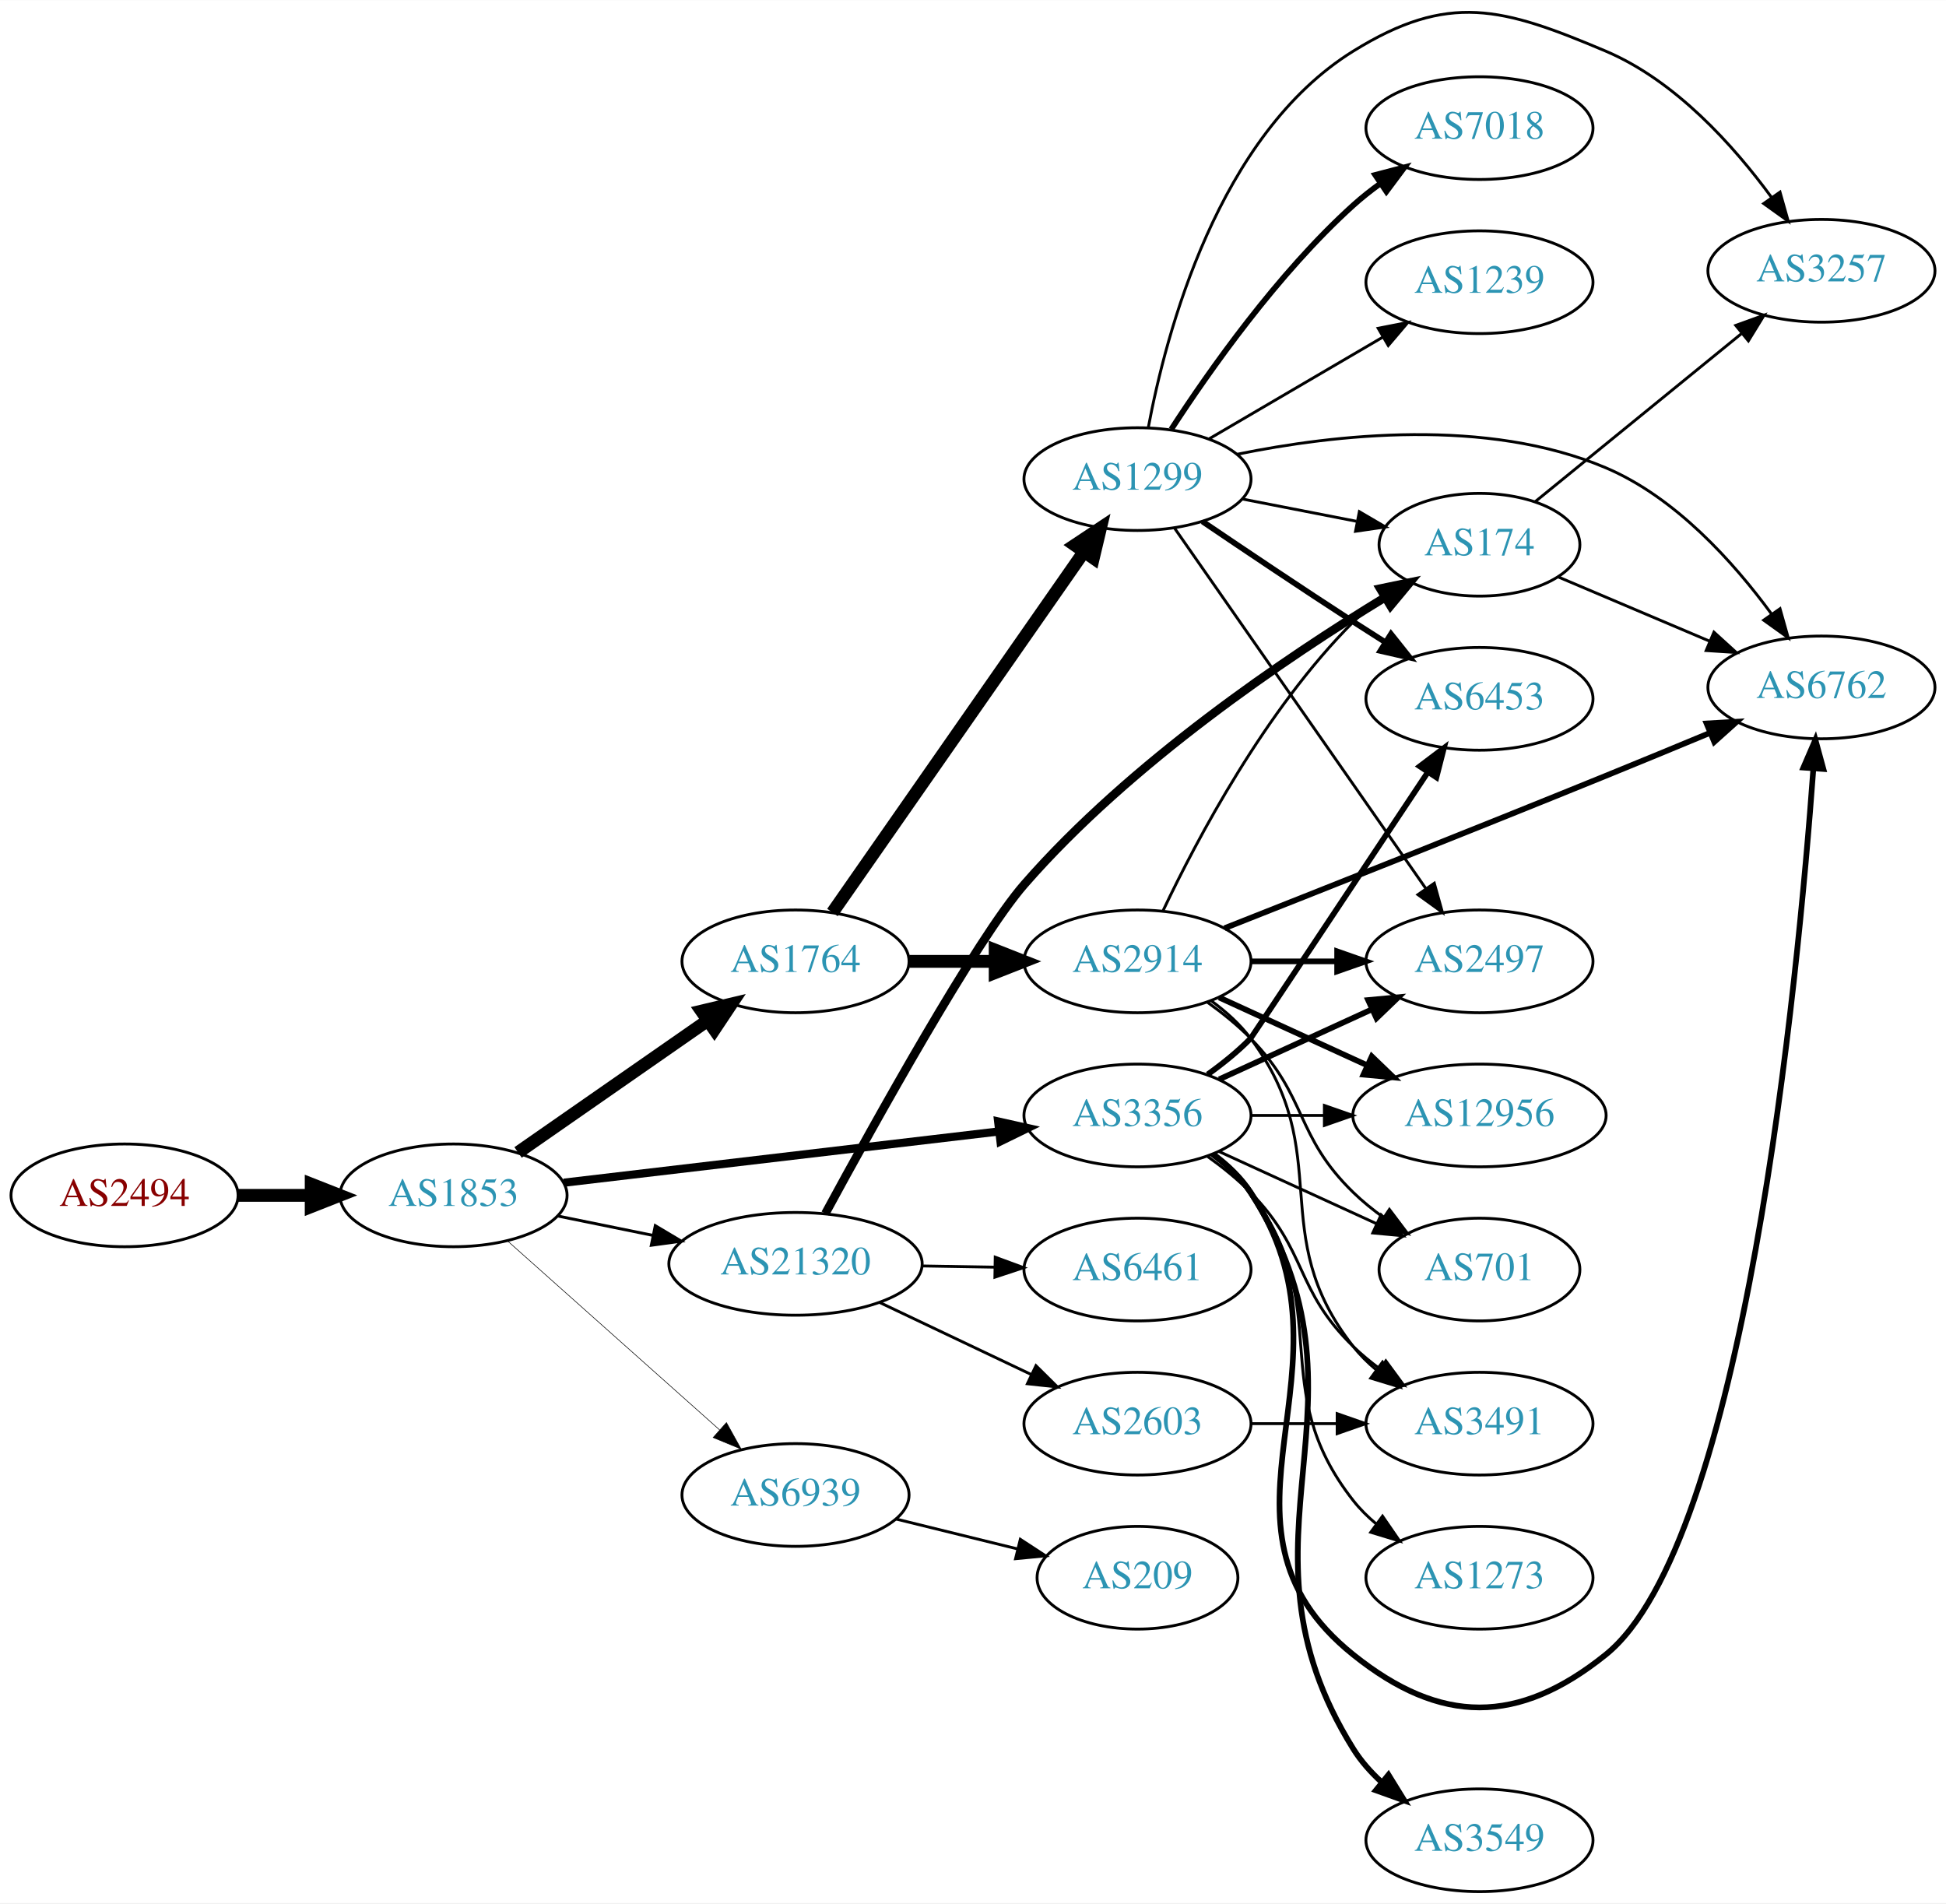
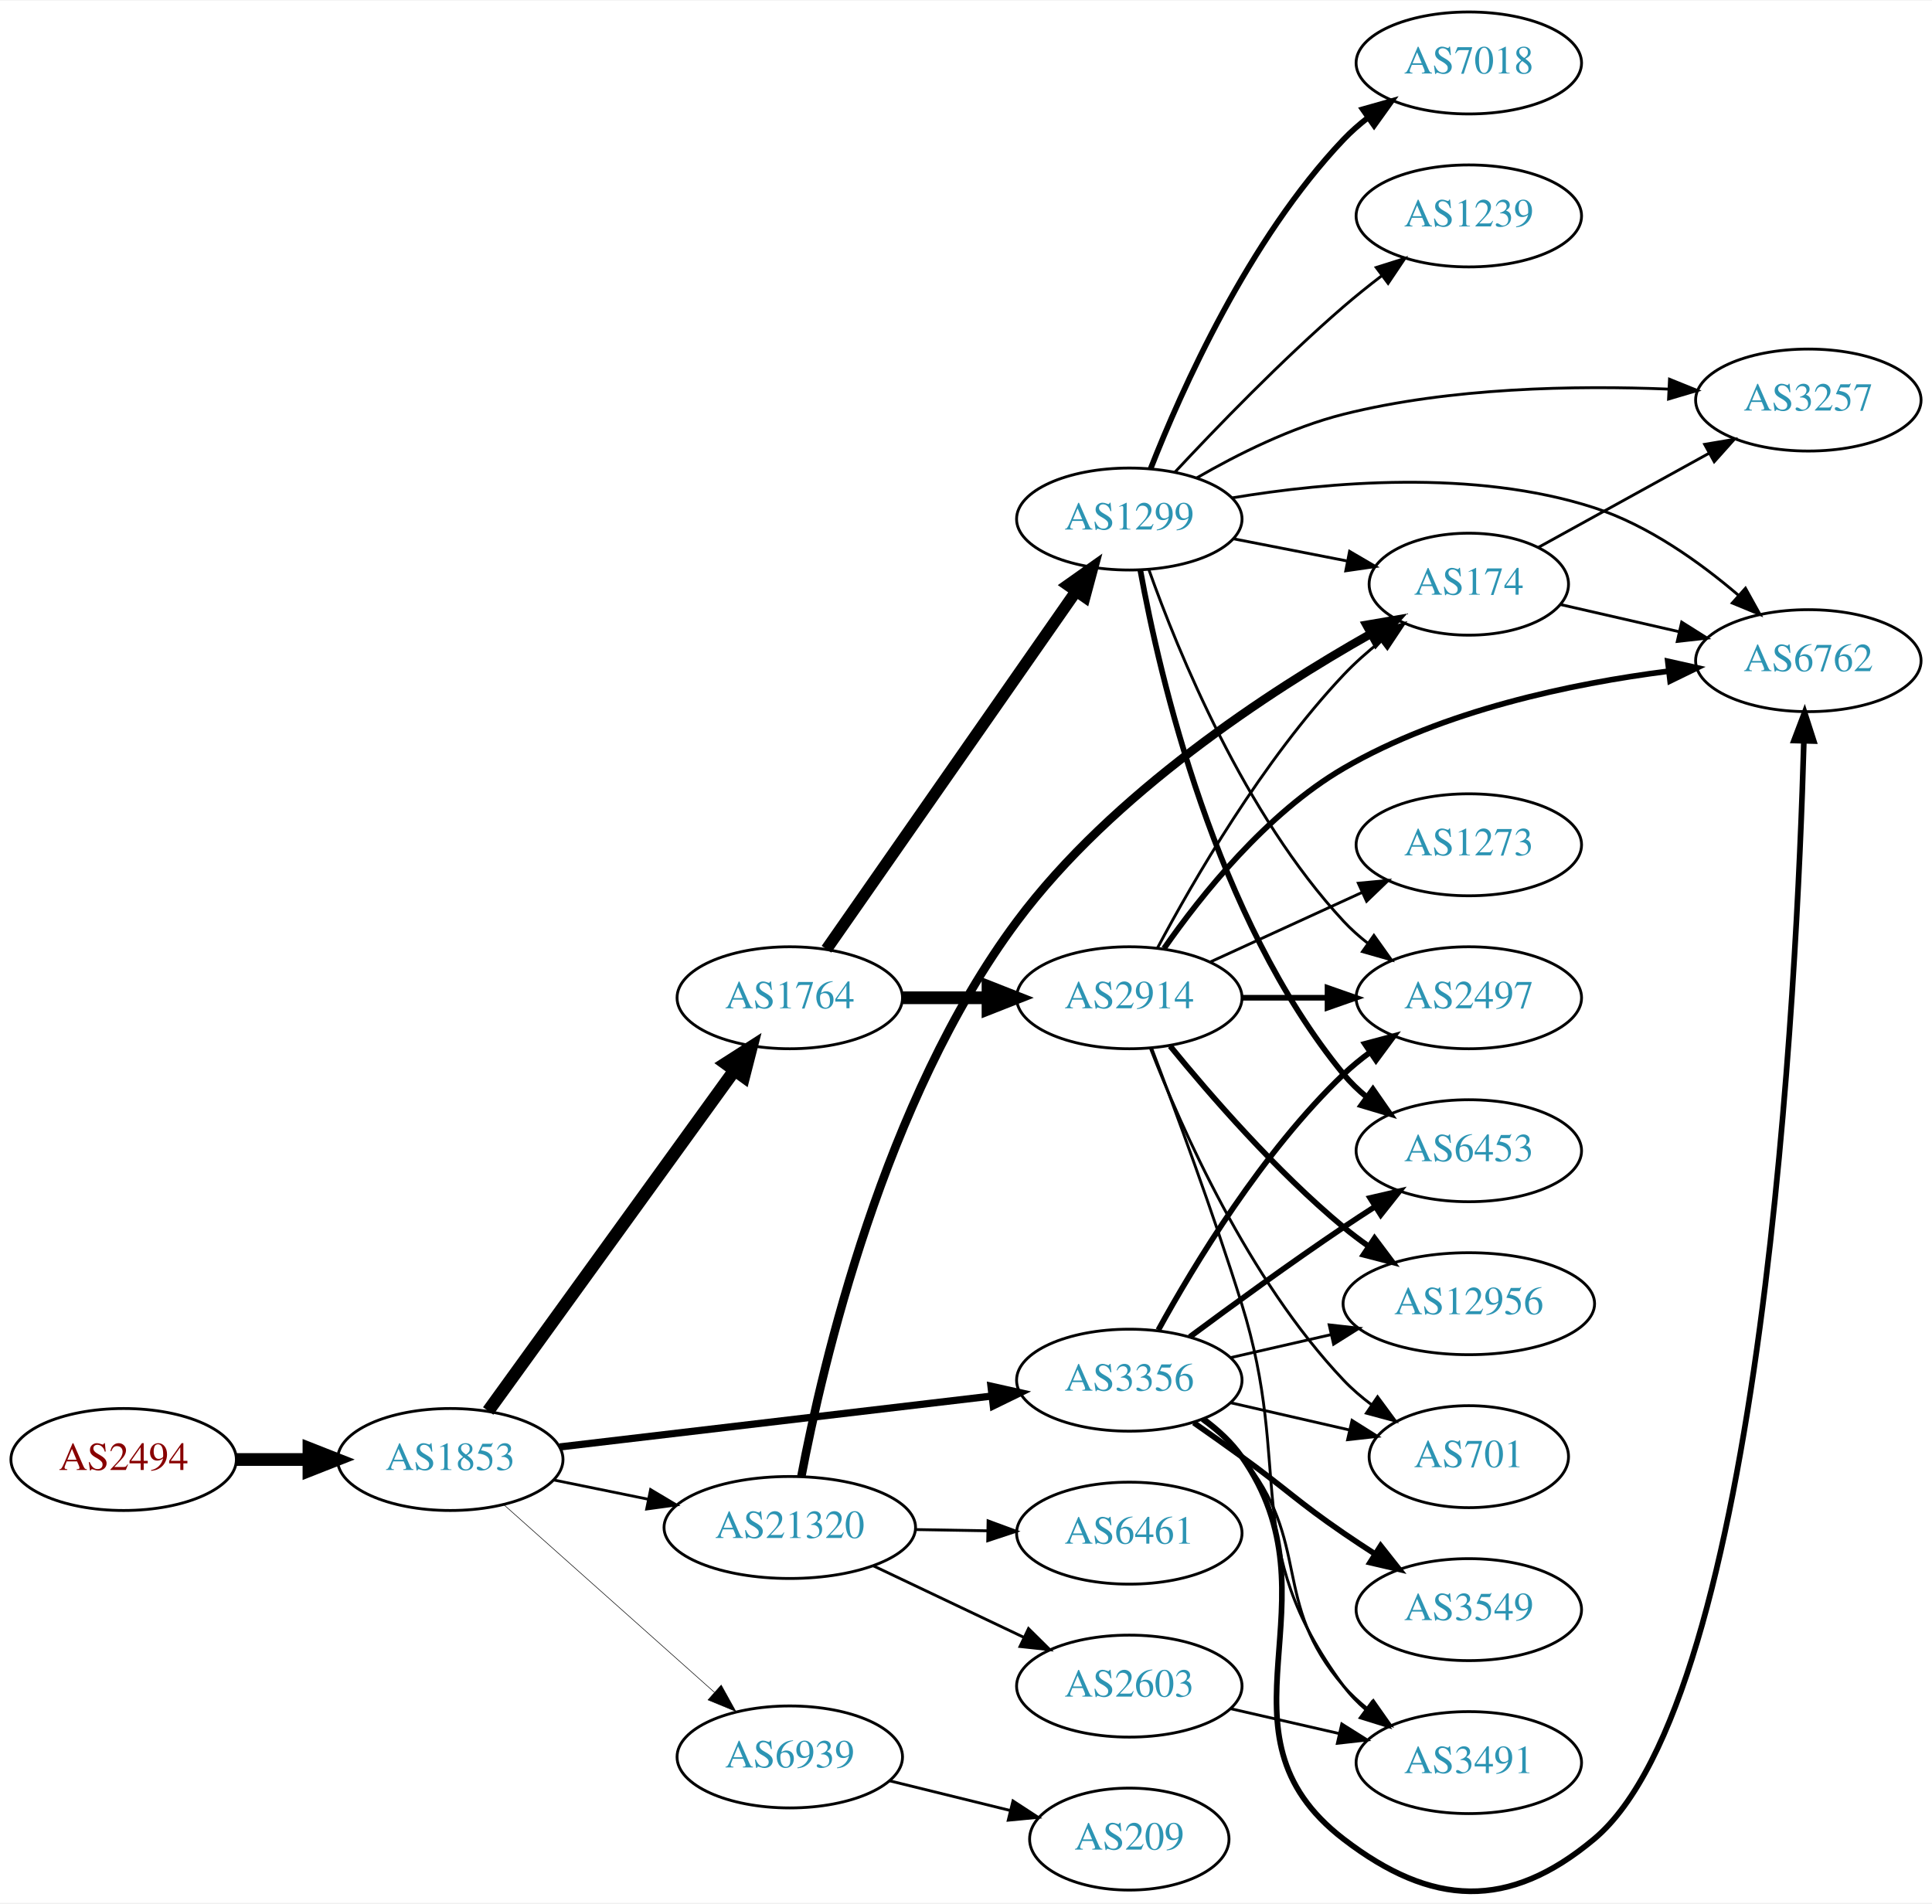
- <svg xmlns="http://www.w3.org/2000/svg" xmlns:xlink="http://www.w3.org/1999/xlink" width="682pt" height="667pt" viewBox="0.00 0.00 681.96 666.84">
-   <g id="graph0" class="graph" transform="scale(1 1) rotate(0) translate(4 662.836)">
-     <polygon fill="white" stroke="none" points="-4,4 -4,-662.836 677.956,-662.836 677.956,4 -4,4" />
+ <svg xmlns="http://www.w3.org/2000/svg" xmlns:xlink="http://www.w3.org/1999/xlink" width="682pt" height="672pt" viewBox="0.00 0.00 681.96 671.51">
+   <g id="graph0" class="graph" transform="scale(1 1) rotate(0) translate(4 667.507)">
+     <polygon fill="white" stroke="none" points="-4,4 -4,-667.507 677.956,-667.507 677.956,4 -4,4" />
    <g id="node1" class="node">
      <g id="a_node1">
        <a xlink:href="/asn/2494" xlink:title="AS2494 ~ MUWNET Autonomous System [AT]">
-           <ellipse fill="#ffffff" stroke="black" cx="39.647" cy="-244" rx="39.794" ry="18" />
-           <text text-anchor="middle" x="39.647" y="-240.3" font-family="Times,serif" font-size="14.00" fill="#880000">AS2494</text>
+           <ellipse fill="#ffffff" stroke="black" cx="39.647" cy="-152.507" rx="39.794" ry="18" />
+           <text text-anchor="middle" x="39.647" y="-148.807" font-family="Times,serif" font-size="14.00" fill="#880000">AS2494</text>
        </a>
      </g>
    </g>
    <g id="node2" class="node">
      <g id="a_node2">
        <a xlink:href="/asn/1853" xlink:title="AS1853 ~ ACOnet Backbone [AT]">
-           <ellipse fill="#ffffff" stroke="black" cx="154.939" cy="-244" rx="39.794" ry="18" />
-           <text text-anchor="middle" x="154.939" y="-240.3" font-family="Times,serif" font-size="14.00" fill="#2c94b3">AS1853</text>
+           <ellipse fill="#ffffff" stroke="black" cx="154.939" cy="-152.507" rx="39.794" ry="18" />
+           <text text-anchor="middle" x="154.939" y="-148.807" font-family="Times,serif" font-size="14.00" fill="#2c94b3">AS1853</text>
        </a>
      </g>
    </g>
    <g id="edge1" class="edge">
-       <path fill="none" stroke="black" stroke-width="4.5" d="M79.319,-244C87.522,-244 96.286,-244 104.818,-244" />
-       <polygon fill="black" stroke="black" stroke-width="4.5" points="105.057,-247.938 115.057,-244 105.057,-240.063 105.057,-247.938" />
+       <path fill="none" stroke="black" stroke-width="4.5" d="M79.319,-152.507C87.522,-152.507 96.286,-152.507 104.818,-152.507" />
+       <polygon fill="black" stroke="black" stroke-width="4.5" points="105.057,-156.445 115.057,-152.507 105.057,-148.57 105.057,-156.445" />
    </g>
    <g id="node3" class="node">
      <g id="a_node3">
        <a xlink:href="/asn/1764" xlink:title="AS1764 ~ NEXTLAYER-AS [AT]">
-           <ellipse fill="#ffffff" stroke="black" cx="274.782" cy="-326" rx="39.794" ry="18" />
-           <text text-anchor="middle" x="274.782" y="-322.3" font-family="Times,serif" font-size="14.00" fill="#2c94b3">AS1764</text>
+           <ellipse fill="#ffffff" stroke="black" cx="274.782" cy="-315.507" rx="39.794" ry="18" />
+           <text text-anchor="middle" x="274.782" y="-311.807" font-family="Times,serif" font-size="14.00" fill="#2c94b3">AS1764</text>
        </a>
      </g>
    </g>
    <g id="edge2" class="edge">
-       <path fill="none" stroke="black" stroke-width="4.5" d="M177.554,-259.04C196.158,-271.986 223.193,-290.798 243.874,-305.189" />
-       <polygon fill="black" stroke="black" stroke-width="4.5" points="241.848,-308.576 252.305,-311.055 246.346,-302.112 241.848,-308.576" />
+       <path fill="none" stroke="black" stroke-width="4.5" d="M168.328,-169.643C189.05,-198.306 230.853,-256.128 255.141,-289.723" />
+       <polygon fill="black" stroke="black" stroke-width="4.5" points="252.155,-292.314 261.205,-298.111 258.537,-287.7 252.155,-292.314" />
    </g>
    <g id="node4" class="node">
      <g id="a_node4">
        <a xlink:href="/asn/3356" xlink:title="AS3356 ~ Level 3 Parent, LLC [US]">
-           <ellipse fill="#ffffff" stroke="black" cx="394.625" cy="-272" rx="39.794" ry="18" />
-           <text text-anchor="middle" x="394.625" y="-268.3" font-family="Times,serif" font-size="14.00" fill="#2c94b3">AS3356</text>
+           <ellipse fill="#ffffff" stroke="black" cx="394.625" cy="-180.507" rx="39.794" ry="18" />
+           <text text-anchor="middle" x="394.625" y="-176.807" font-family="Times,serif" font-size="14.00" fill="#2c94b3">AS3356</text>
        </a>
      </g>
    </g>
    <g id="edge3" class="edge">
-       <path fill="none" stroke="black" stroke-width="2.864" d="M193.601,-248.437C234.891,-253.301 301.224,-261.115 346.072,-266.398" />
-       <polygon fill="black" stroke="black" stroke-width="2.864" points="345.798,-269.89 356.139,-267.584 346.617,-262.938 345.798,-269.89" />
+       <path fill="none" stroke="black" stroke-width="2.543" d="M193.601,-156.944C234.891,-161.808 301.224,-169.622 346.072,-174.905" />
+       <polygon fill="black" stroke="black" stroke-width="2.543" points="345.798,-178.397 356.139,-176.091 346.617,-171.445 345.798,-178.397" />
    </g>
    <g id="node5" class="node">
      <g id="a_node5">
        <a xlink:href="/asn/21320" xlink:title="AS21320 ~ GEANT Vereniging [EU]">
-           <ellipse fill="#ffffff" stroke="black" cx="274.782" cy="-220" rx="44.393" ry="18" />
-           <text text-anchor="middle" x="274.782" y="-216.3" font-family="Times,serif" font-size="14.00" fill="#2c94b3">AS21320</text>
+           <ellipse fill="#ffffff" stroke="black" cx="274.782" cy="-128.507" rx="44.393" ry="18" />
+           <text text-anchor="middle" x="274.782" y="-124.807" font-family="Times,serif" font-size="14.00" fill="#2c94b3">AS21320</text>
        </a>
      </g>
    </g>
    <g id="edge4" class="edge">
-       <path fill="none" stroke="black" stroke-width="1.023" d="M191.296,-236.799C201.781,-234.664 213.458,-232.286 224.65,-230.006" />
-       <polygon fill="black" stroke="black" stroke-width="1.023" points="225.644,-233.376 234.744,-227.951 224.247,-226.517 225.644,-233.376" />
+       <path fill="none" stroke="black" stroke-width="0.978" d="M191.296,-145.307C201.781,-143.171 213.458,-140.793 224.65,-138.514" />
+       <polygon fill="black" stroke="black" stroke-width="0.978" points="225.644,-141.883 234.744,-136.458 224.247,-135.024 225.644,-141.883" />
    </g>
    <g id="node6" class="node">
      <g id="a_node6">
        <a xlink:href="/asn/6939" xlink:title="AS6939 ~ Hurricane Electric LLC [US]">
-           <ellipse fill="#ffffff" stroke="black" cx="274.782" cy="-139" rx="39.794" ry="18" />
-           <text text-anchor="middle" x="274.782" y="-135.3" font-family="Times,serif" font-size="14.00" fill="#2c94b3">AS6939</text>
+           <ellipse fill="#ffffff" stroke="black" cx="274.782" cy="-47.507" rx="39.794" ry="18" />
+           <text text-anchor="middle" x="274.782" y="-43.807" font-family="Times,serif" font-size="14.00" fill="#2c94b3">AS6939</text>
        </a>
      </g>
    </g>
    <g id="edge5" class="edge">
-       <path fill="none" stroke="black" stroke-width="0.205" d="M173.837,-228.053C193.65,-210.399 225.749,-181.798 248.209,-161.786" />
-       <polygon fill="black" stroke="black" stroke-width="0.205" points="250.578,-164.363 255.716,-155.097 245.921,-159.137 250.578,-164.363" />
+       <path fill="none" stroke="black" stroke-width="0.196" d="M173.837,-136.56C193.65,-118.906 225.749,-90.305 248.209,-70.293" />
+       <polygon fill="black" stroke="black" stroke-width="0.196" points="250.578,-72.87 255.716,-63.605 245.921,-67.644 250.578,-72.87" />
    </g>
    <g id="node7" class="node">
      <g id="a_node7">
        <a xlink:href="/asn/2914" xlink:title="AS2914 ~ NTT America, Inc. [US]">
-           <ellipse fill="#ffffff" stroke="black" cx="394.625" cy="-326" rx="39.794" ry="18" />
-           <text text-anchor="middle" x="394.625" y="-322.3" font-family="Times,serif" font-size="14.00" fill="#2c94b3">AS2914</text>
+           <ellipse fill="#ffffff" stroke="black" cx="394.625" cy="-315.507" rx="39.794" ry="18" />
+           <text text-anchor="middle" x="394.625" y="-311.807" font-family="Times,serif" font-size="14.00" fill="#2c94b3">AS2914</text>
        </a>
      </g>
    </g>
    <g id="edge6" class="edge">
-       <path fill="none" stroke="black" stroke-width="4.5" d="M314.695,-326C324.248,-326 334.598,-326 344.56,-326" />
-       <polygon fill="black" stroke="black" stroke-width="4.5" points="344.753,-329.938 354.753,-326 344.753,-322.063 344.753,-329.938" />
+       <path fill="none" stroke="black" stroke-width="4.5" d="M314.695,-315.507C324.248,-315.507 334.598,-315.507 344.56,-315.507" />
+       <polygon fill="black" stroke="black" stroke-width="4.5" points="344.753,-319.445 354.753,-315.507 344.753,-311.57 344.753,-319.445" />
    </g>
    <g id="node8" class="node">
      <g id="a_node8">
        <a xlink:href="/asn/1299" xlink:title="AS1299 ~ Telia Carrier [EU]">
-           <ellipse fill="#ffffff" stroke="black" cx="394.625" cy="-495" rx="39.794" ry="18" />
-           <text text-anchor="middle" x="394.625" y="-491.3" font-family="Times,serif" font-size="14.00" fill="#2c94b3">AS1299</text>
+           <ellipse fill="#ffffff" stroke="black" cx="394.625" cy="-484.507" rx="39.794" ry="18" />
+           <text text-anchor="middle" x="394.625" y="-480.807" font-family="Times,serif" font-size="14.00" fill="#2c94b3">AS1299</text>
        </a>
      </g>
    </g>
    <g id="edge7" class="edge">
-       <path fill="none" stroke="black" stroke-width="4.5" d="M287.73,-343.135C308.552,-372.995 351.582,-434.706 375.893,-469.57" />
-       <polygon fill="black" stroke="black" stroke-width="4.5" points="372.695,-471.869 381.645,-477.82 379.155,-467.365 372.695,-471.869" />
+       <path fill="none" stroke="black" stroke-width="4.125" d="M287.73,-332.642C308.552,-362.503 351.582,-424.213 375.893,-459.078" />
+       <polygon fill="black" stroke="black" stroke-width="4.125" points="372.965,-461.189 381.645,-467.327 378.886,-457.06 372.965,-461.189" />
    </g>
    <g id="node9" class="node">
      <g id="a_node9">
-         <a xlink:href="/asn/12956" xlink:title="AS12956 ~ TELXIUS [ES]">
-           <ellipse fill="#ffffff" stroke="black" cx="514.467" cy="-272" rx="44.393" ry="18" />
-           <text text-anchor="middle" x="514.467" y="-268.3" font-family="Times,serif" font-size="14.00" fill="#2c94b3">AS12956</text>
-         </a>
-       </g>
-     </g>
-     <g id="edge17" class="edge">
-       <path fill="none" stroke="black" d="M434.537,-272C442.64,-272 451.315,-272 459.841,-272" />
-       <polygon fill="black" stroke="black" points="460.119,-275.5 470.119,-272 460.119,-268.5 460.119,-275.5" />
+         <a xlink:href="/asn/3491" xlink:title="AS3491 ~ PCCW Global, Inc. [US]">
+           <ellipse fill="#ffffff" stroke="black" cx="514.467" cy="-45.507" rx="39.794" ry="18" />
+           <text text-anchor="middle" x="514.467" y="-41.807" font-family="Times,serif" font-size="14.00" fill="#2c94b3">AS3491</text>
+         </a>
+       </g>
+     </g>
+     <g id="edge28" class="edge">
+       <path fill="none" stroke="black" d="M420.205,-166.351C425.3,-162.636 430.313,-158.306 434.271,-153.507 459.336,-123.114 444.437,-102.25 470.271,-72.507 472.736,-69.67 475.573,-67.03 478.59,-64.601" />
+       <polygon fill="black" stroke="black" points="480.777,-67.34 486.868,-58.671 476.701,-61.649 480.777,-67.34" />
    </g>
    <g id="node10" class="node">
      <g id="a_node10">
-         <a xlink:href="/asn/3491" xlink:title="AS3491 ~ PCCW Global, Inc. [US]">
-           <ellipse fill="#ffffff" stroke="black" cx="514.467" cy="-164" rx="39.794" ry="18" />
-           <text text-anchor="middle" x="514.467" y="-160.3" font-family="Times,serif" font-size="14.00" fill="#2c94b3">AS3491</text>
-         </a>
-       </g>
-     </g>
-     <g id="edge19" class="edge">
-       <path fill="none" stroke="black" d="M419.219,-257.611C424.475,-253.852 429.806,-249.563 434.271,-245 454.443,-224.383 449.578,-211.094 470.271,-191 473.116,-188.237 476.29,-185.614 479.59,-183.166" />
-       <polygon fill="black" stroke="black" points="481.656,-185.994 487.938,-177.462 477.707,-180.214 481.656,-185.994" />
-     </g>
-     <g id="node12" class="node">
-       <g id="a_node12">
-         <a xlink:href="/asn/2497" xlink:title="AS2497 ~ Internet Initiative Japan Inc. [JP]">
-           <ellipse fill="#ffffff" stroke="black" cx="514.467" cy="-326" rx="39.794" ry="18" />
-           <text text-anchor="middle" x="514.467" y="-322.3" font-family="Times,serif" font-size="14.00" fill="#2c94b3">AS2497</text>
-         </a>
-       </g>
-     </g>
-     <g id="edge18" class="edge">
-       <path fill="none" stroke="black" stroke-width="2" d="M423.253,-284.661C439.21,-291.973 459.481,-301.261 476.764,-309.181" />
-       <polygon fill="black" stroke="black" stroke-width="2" points="475.462,-312.435 486.011,-313.419 478.378,-306.071 475.462,-312.435" />
+         <a xlink:href="/asn/12956" xlink:title="AS12956 ~ TELXIUS [ES]">
+           <ellipse fill="#ffffff" stroke="black" cx="514.467" cy="-207.507" rx="44.393" ry="18" />
+           <text text-anchor="middle" x="514.467" y="-203.807" font-family="Times,serif" font-size="14.00" fill="#2c94b3">AS12956</text>
+         </a>
+       </g>
+     </g>
+     <g id="edge23" class="edge">
+       <path fill="none" stroke="black" d="M430.344,-188.462C441.482,-191.014 454.018,-193.886 465.911,-196.611" />
+       <polygon fill="black" stroke="black" points="465.176,-200.034 475.705,-198.855 466.739,-193.21 465.176,-200.034" />
+     </g>
+     <g id="node11" class="node">
+       <g id="a_node11">
+         <a xlink:href="/asn/6762" xlink:title="AS6762 ~ TELECOM ITALIA SPARKLE S.p.A. [IT]">
+           <ellipse fill="#ffffff" stroke="black" cx="634.31" cy="-434.507" rx="39.794" ry="18" />
+           <text text-anchor="middle" x="634.31" y="-430.807" font-family="Times,serif" font-size="14.00" fill="#2c94b3">AS6762</text>
+         </a>
+       </g>
+     </g>
+     <g id="edge22" class="edge">
+       <path fill="none" stroke="black" stroke-width="2" d="M420.784,-166.791C425.848,-163.053 430.704,-158.603 434.271,-153.507 469.885,-102.638 421.029,-56.339 470.271,-18.507 501.424,5.427 528.531,6.699 558.663,-18.507 618.302,-68.397 630.355,-320.798 632.737,-406.209" />
+       <polygon fill="black" stroke="black" stroke-width="2" points="629.239,-406.316 632.993,-416.223 636.236,-406.137 629.239,-406.316" />
    </g>
    <g id="node13" class="node">
      <g id="a_node13">
-         <a xlink:href="/asn/6762" xlink:title="AS6762 ~ TELECOM ITALIA SPARKLE S.p.A. [IT]">
-           <ellipse fill="#ffffff" stroke="black" cx="634.31" cy="-422" rx="39.794" ry="18" />
-           <text text-anchor="middle" x="634.31" y="-418.3" font-family="Times,serif" font-size="14.00" fill="#2c94b3">AS6762</text>
-         </a>
-       </g>
-     </g>
-     <g id="edge14" class="edge">
-       <path fill="none" stroke="black" stroke-width="2" d="M420.944,-258.393C425.999,-254.649 430.811,-250.169 434.271,-245 475.296,-183.706 412.738,-129.151 470.271,-83 500.915,-58.418 528.043,-58.389 558.663,-83 607.239,-122.043 626.048,-319.277 631.482,-393.605" />
-       <polygon fill="black" stroke="black" stroke-width="2" points="627.995,-393.917 632.189,-403.646 634.978,-393.425 627.995,-393.917" />
+         <a xlink:href="/asn/701" xlink:title="AS701 ~ UUNET [US]">
+           <ellipse fill="#ffffff" stroke="black" cx="514.467" cy="-153.507" rx="35.194" ry="18" />
+           <text text-anchor="middle" x="514.467" y="-149.807" font-family="Times,serif" font-size="14.00" fill="#2c94b3">AS701</text>
+         </a>
+       </g>
+     </g>
+     <g id="edge27" class="edge">
+       <path fill="none" stroke="black" d="M430.344,-172.553C443.436,-169.553 458.459,-166.111 472.099,-162.986" />
+       <polygon fill="black" stroke="black" points="473.241,-166.315 482.207,-160.67 471.677,-159.492 473.241,-166.315" />
    </g>
    <g id="node14" class="node">
      <g id="a_node14">
-         <a xlink:href="/asn/701" xlink:title="AS701 ~ UUNET [US]">
-           <ellipse fill="#ffffff" stroke="black" cx="514.467" cy="-218" rx="35.194" ry="18" />
-           <text text-anchor="middle" x="514.467" y="-214.3" font-family="Times,serif" font-size="14.00" fill="#2c94b3">AS701</text>
-         </a>
-       </g>
-     </g>
-     <g id="edge20" class="edge">
-       <path fill="none" stroke="black" d="M423.253,-259.339C439.67,-251.817 460.651,-242.202 478.248,-234.139" />
-       <polygon fill="black" stroke="black" points="479.993,-237.189 487.625,-229.842 477.076,-230.826 479.993,-237.189" />
-     </g>
-     <g id="node15" class="node">
-       <g id="a_node15">
-         <a xlink:href="/asn/3549" xlink:title="AS3549 ~ Level 3 Parent, LLC [US]">
-           <ellipse fill="#ffffff" stroke="black" cx="514.467" cy="-18" rx="39.794" ry="18" />
-           <text text-anchor="middle" x="514.467" y="-14.3" font-family="Times,serif" font-size="14.00" fill="#2c94b3">AS3549</text>
-         </a>
-       </g>
-     </g>
-     <g id="edge15" class="edge">
-       <path fill="none" stroke="black" stroke-width="2" d="M421.083,-258.484C426.132,-254.736 430.905,-250.231 434.271,-245 481.961,-170.887 423.615,-124.769 470.271,-50 472.911,-45.769 476.331,-41.91 480.091,-38.452" />
-       <polygon fill="black" stroke="black" stroke-width="2" points="482.577,-40.942 488.143,-31.927 478.17,-35.504 482.577,-40.942" />
+         <a xlink:href="/asn/2497" xlink:title="AS2497 ~ Internet Initiative Japan Inc. [JP]">
+           <ellipse fill="#ffffff" stroke="black" cx="514.467" cy="-315.507" rx="39.794" ry="18" />
+           <text text-anchor="middle" x="514.467" y="-311.807" font-family="Times,serif" font-size="14.00" fill="#2c94b3">AS2497</text>
+         </a>
+       </g>
+     </g>
+     <g id="edge24" class="edge">
+       <path fill="none" stroke="black" stroke-width="2" d="M404.866,-198.221C417.411,-221.068 441.588,-261.118 470.271,-288.507 473.139,-291.246 476.328,-293.854 479.637,-296.293" />
+       <polygon fill="black" stroke="black" stroke-width="2" points="477.761,-299.249 487.996,-301.984 481.7,-293.463 477.761,-299.249" />
    </g>
    <g id="node16" class="node">
      <g id="a_node16">
        <a xlink:href="/asn/6453" xlink:title="AS6453 ~ TATA COMMUNICATIONS (AMERICA) INC [US]">
-           <ellipse fill="#ffffff" stroke="black" cx="514.467" cy="-418" rx="39.794" ry="18" />
-           <text text-anchor="middle" x="514.467" y="-414.3" font-family="Times,serif" font-size="14.00" fill="#2c94b3">AS6453</text>
-         </a>
-       </g>
-     </g>
-     <g id="edge16" class="edge">
-       <path fill="none" stroke="black" stroke-width="2" d="M419.221,-286.387C424.477,-290.145 429.808,-294.435 434.271,-299 434.513,-299.248 472.94,-357.034 496.171,-391.979" />
-       <polygon fill="black" stroke="black" stroke-width="2" points="493.546,-394.353 501.997,-400.743 499.376,-390.478 493.546,-394.353" />
-     </g>
-     <g id="node17" class="node">
-       <g id="a_node17">
-         <a xlink:href="/asn/1273" xlink:title="AS1273 ~ Vodafone Group PLC [EU]">
-           <ellipse fill="#ffffff" stroke="black" cx="514.467" cy="-110" rx="39.794" ry="18" />
-           <text text-anchor="middle" x="514.467" y="-106.3" font-family="Times,serif" font-size="14.00" fill="#2c94b3">AS1273</text>
-         </a>
-       </g>
-     </g>
-     <g id="edge21" class="edge">
-       <path fill="none" stroke="black" d="M420.555,-258.118C425.631,-254.389 430.549,-249.984 434.271,-245 464.542,-204.458 438.972,-176.754 470.271,-137 472.596,-134.047 475.34,-131.33 478.299,-128.853" />
-       <polygon fill="black" stroke="black" points="480.492,-131.585 486.496,-122.855 476.358,-125.936 480.492,-131.585" />
-     </g>
-     <g id="node11" class="node">
-       <g id="a_node11">
+           <ellipse fill="#ffffff" stroke="black" cx="514.467" cy="-261.507" rx="39.794" ry="18" />
+           <text text-anchor="middle" x="514.467" y="-257.807" font-family="Times,serif" font-size="14.00" fill="#2c94b3">AS6453</text>
+         </a>
+       </g>
+     </g>
+     <g id="edge26" class="edge">
+       <path fill="none" stroke="black" stroke-width="2" d="M415.955,-195.784C430.817,-206.811 451.562,-221.914 470.271,-234.507 473.82,-236.896 477.57,-239.346 481.319,-241.749" />
+       <polygon fill="black" stroke="black" stroke-width="2" points="479.645,-244.832 489.967,-247.22 483.387,-238.916 479.645,-244.832" />
+     </g>
+     <g id="node20" class="node">
+       <g id="a_node20">
+         <a xlink:href="/asn/3549" xlink:title="AS3549 ~ Level 3 Parent, LLC [US]">
+           <ellipse fill="#ffffff" stroke="black" cx="514.467" cy="-99.507" rx="39.794" ry="18" />
+           <text text-anchor="middle" x="514.467" y="-95.807" font-family="Times,serif" font-size="14.00" fill="#2c94b3">AS3549</text>
+         </a>
+       </g>
+     </g>
+     <g id="edge25" class="edge">
+       <path fill="none" stroke="black" stroke-width="2" d="M417.382,-165.498C422.916,-161.628 428.835,-157.443 434.271,-153.507 450.471,-141.779 453.776,-137.818 470.271,-126.507 473.799,-124.088 477.537,-121.619 481.278,-119.205" />
+       <polygon fill="black" stroke="black" stroke-width="2" points="483.35,-122.036 489.919,-113.723 479.6,-116.125 483.35,-122.036" />
+     </g>
+     <g id="node12" class="node">
+       <g id="a_node12">
        <a xlink:href="/asn/174" xlink:title="AS174 ~ Cogent Communications [US]">
-           <ellipse fill="#ffffff" stroke="black" cx="514.467" cy="-472" rx="35.194" ry="18" />
-           <text text-anchor="middle" x="514.467" y="-468.3" font-family="Times,serif" font-size="14.00" fill="#2c94b3">AS174</text>
+           <ellipse fill="#ffffff" stroke="black" cx="514.467" cy="-461.507" rx="35.194" ry="18" />
+           <text text-anchor="middle" x="514.467" y="-457.807" font-family="Times,serif" font-size="14.00" fill="#2c94b3">AS174</text>
        </a>
      </g>
    </g>
    <g id="edge31" class="edge">
-       <path fill="none" stroke="black" stroke-width="3" d="M285.244,-237.628C302.327,-269.143 338.11,-333.658 354.978,-353 392.139,-395.611 446.891,-432.547 481.342,-453.539" />
-       <polygon fill="black" stroke="black" stroke-width="3" points="479.69,-456.629 490.064,-458.777 483.293,-450.628 479.69,-456.629" />
+       <path fill="none" stroke="black" stroke-width="3" d="M278.86,-146.504C286.25,-185.523 307.979,-279.462 354.978,-342.507 388.675,-387.71 444.166,-423.8 479.747,-443.923" />
+       <polygon fill="black" stroke="black" stroke-width="3" points="478.336,-447.143 488.779,-448.931 481.73,-441.021 478.336,-447.143" />
    </g>
    <g id="node21" class="node">
      <g id="a_node21">
-         <a xlink:href="/asn/6461" xlink:title="AS6461 ~ Zayo Bandwidth [US]">
-           <ellipse fill="#ffffff" stroke="black" cx="394.625" cy="-218" rx="39.794" ry="18" />
-           <text text-anchor="middle" x="394.625" y="-214.3" font-family="Times,serif" font-size="14.00" fill="#2c94b3">AS6461</text>
+         <a xlink:href="/asn/2603" xlink:title="AS2603 ~ NORDUnet [NO]">
+           <ellipse fill="#ffffff" stroke="black" cx="394.625" cy="-72.507" rx="39.794" ry="18" />
+           <text text-anchor="middle" x="394.625" y="-68.807" font-family="Times,serif" font-size="14.00" fill="#2c94b3">AS2603</text>
        </a>
      </g>
    </g>
    <g id="edge29" class="edge">
-       <path fill="none" stroke="black" d="M318.993,-219.267C327.306,-219.126 336.068,-218.977 344.551,-218.833" />
-       <polygon fill="black" stroke="black" points="344.77,-222.33 354.709,-218.66 344.651,-215.331 344.77,-222.33" />
+       <path fill="none" stroke="black" d="M304.308,-114.951C320.286,-107.359 340.37,-97.814 357.444,-89.701" />
+       <polygon fill="black" stroke="black" points="359.045,-92.815 366.575,-85.362 356.041,-86.492 359.045,-92.815" />
    </g>
    <g id="node22" class="node">
      <g id="a_node22">
-         <a xlink:href="/asn/2603" xlink:title="AS2603 ~ NORDUnet [NO]">
-           <ellipse fill="#ffffff" stroke="black" cx="394.625" cy="-164" rx="39.794" ry="18" />
-           <text text-anchor="middle" x="394.625" y="-160.3" font-family="Times,serif" font-size="14.00" fill="#2c94b3">AS2603</text>
+         <a xlink:href="/asn/6461" xlink:title="AS6461 ~ Zayo Bandwidth [US]">
+           <ellipse fill="#ffffff" stroke="black" cx="394.625" cy="-126.507" rx="39.794" ry="18" />
+           <text text-anchor="middle" x="394.625" y="-122.807" font-family="Times,serif" font-size="14.00" fill="#2c94b3">AS6461</text>
        </a>
      </g>
    </g>
    <g id="edge30" class="edge">
-       <path fill="none" stroke="black" d="M304.308,-206.444C320.286,-198.851 340.37,-189.307 357.444,-181.193" />
-       <polygon fill="black" stroke="black" points="359.045,-184.308 366.575,-176.854 356.041,-177.985 359.045,-184.308" />
+       <path fill="none" stroke="black" d="M318.993,-127.774C327.306,-127.633 336.068,-127.484 344.551,-127.34" />
+       <polygon fill="black" stroke="black" points="344.77,-130.837 354.709,-127.168 344.651,-123.838 344.77,-130.837" />
    </g>
    <g id="node23" class="node">
      <g id="a_node23">
        <a xlink:href="/asn/209" xlink:title="AS209 ~ CenturyLink Communications, LLC [US]">
-           <ellipse fill="#ffffff" stroke="black" cx="394.625" cy="-110" rx="35.194" ry="18" />
-           <text text-anchor="middle" x="394.625" y="-106.3" font-family="Times,serif" font-size="14.00" fill="#2c94b3">AS209</text>
+           <ellipse fill="#ffffff" stroke="black" cx="394.625" cy="-18.507" rx="35.194" ry="18" />
+           <text text-anchor="middle" x="394.625" y="-14.807" font-family="Times,serif" font-size="14.00" fill="#2c94b3">AS209</text>
        </a>
      </g>
    </g>
    <g id="edge35" class="edge">
-       <path fill="none" stroke="black" d="M309.867,-130.612C323.213,-127.328 338.641,-123.531 352.591,-120.098" />
-       <polygon fill="black" stroke="black" points="353.562,-123.463 362.436,-117.675 351.89,-116.666 353.562,-123.463" />
+       <path fill="none" stroke="black" d="M309.867,-39.119C323.213,-35.835 338.641,-32.038 352.591,-28.605" />
+       <polygon fill="black" stroke="black" points="353.562,-31.971 362.436,-26.183 351.89,-25.174 353.562,-31.971" />
    </g>
    <g id="edge8" class="edge">
-       <path fill="none" stroke="black" stroke-width="2" d="M423.253,-313.339C438.751,-306.238 458.318,-297.272 475.264,-289.506" />
-       <polygon fill="black" stroke="black" stroke-width="2" points="476.734,-292.683 484.367,-285.335 473.818,-286.319 476.734,-292.683" />
+       <path fill="none" stroke="black" d="M402.511,-297.698C410.622,-276.413 424.257,-239.638 434.271,-207.507 452.748,-148.223 433.368,-122.449 470.271,-72.507 472.505,-69.484 475.187,-66.721 478.108,-64.215" />
+       <polygon fill="black" stroke="black" points="480.303,-66.944 486.252,-58.177 476.134,-61.321 480.303,-66.944" />
    </g>
    <g id="edge9" class="edge">
-       <path fill="none" stroke="black" d="M420.555,-312.118C425.631,-308.389 430.549,-303.984 434.271,-299 464.542,-258.458 438.972,-230.754 470.271,-191 472.596,-188.047 475.34,-185.33 478.299,-182.853" />
-       <polygon fill="black" stroke="black" points="480.492,-185.585 486.496,-176.855 476.358,-179.936 480.492,-185.585" />
+       <path fill="none" stroke="black" stroke-width="2" d="M409.044,-298.443C423.158,-281.133 446.573,-254.163 470.271,-234.507 473.009,-232.237 475.952,-230.013 478.97,-227.878" />
+       <polygon fill="black" stroke="black" stroke-width="2" points="481.196,-230.6 487.558,-222.128 477.302,-224.783 481.196,-230.6" />
    </g>
    <g id="edge10" class="edge">
-       <path fill="none" stroke="black" d="M403.635,-343.868C415.462,-368.778 439.551,-414.329 470.271,-445 473.455,-448.179 477.08,-451.161 480.844,-453.898" />
-       <polygon fill="black" stroke="black" points="478.932,-456.831 489.19,-459.482 482.825,-451.013 478.932,-456.831" />
+       <path fill="none" stroke="black" stroke-width="2" d="M406.881,-332.914C419.879,-351.565 443.008,-380.622 470.271,-396.507 505.432,-416.995 550.902,-426.439 584.887,-430.791" />
+       <polygon fill="black" stroke="black" stroke-width="2" points="584.701,-434.293 595.041,-431.985 585.518,-427.341 584.701,-434.293" />
    </g>
    <g id="edge11" class="edge">
-       <path fill="none" stroke="black" stroke-width="2" d="M434.537,-326C444.091,-326 454.44,-326 464.403,-326" />
-       <polygon fill="black" stroke="black" stroke-width="2" points="464.595,-329.5 474.595,-326 464.595,-322.5 464.595,-329.5" />
+       <path fill="none" stroke="black" d="M404.565,-333.077C417.128,-356.699 441.693,-399.227 470.271,-429.507 474.195,-433.665 478.713,-437.665 483.318,-441.344" />
+       <polygon fill="black" stroke="black" points="481.499,-444.356 491.589,-447.587 485.716,-438.769 481.499,-444.356" />
    </g>
    <g id="edge12" class="edge">
-       <path fill="none" stroke="black" stroke-width="2" d="M425.129,-337.616C457.825,-350.524 512.093,-372.048 558.663,-391 570.544,-395.835 583.457,-401.169 595.15,-406.03" />
-       <polygon fill="black" stroke="black" stroke-width="2" points="594.06,-409.367 604.637,-409.98 596.751,-402.905 594.06,-409.367" />
+       <path fill="none" stroke="black" d="M402.148,-297.513C412.898,-269.779 436.555,-216.078 470.271,-180.507 473.214,-177.402 476.587,-174.507 480.123,-171.852" />
+       <polygon fill="black" stroke="black" points="482.252,-174.637 488.542,-166.111 478.308,-168.853 482.252,-174.637" />
    </g>
    <g id="edge13" class="edge">
-       <path fill="none" stroke="black" d="M419.219,-311.611C424.475,-307.852 429.806,-303.563 434.271,-299 454.443,-278.383 449.578,-265.094 470.271,-245 473.499,-241.866 477.15,-238.911 480.928,-236.188" />
-       <polygon fill="black" stroke="black" points="482.907,-239.075 489.288,-230.617 479.025,-233.25 482.907,-239.075" />
-     </g>
-     <g id="edge22" class="edge">
-       <path fill="none" stroke="black" d="M431.301,-488.037C443.916,-485.575 458.224,-482.782 471.324,-480.225" />
-       <polygon fill="black" stroke="black" points="472.372,-483.587 481.517,-478.236 471.031,-476.716 472.372,-483.587" />
-     </g>
-     <g id="edge28" class="edge">
-       <path fill="none" stroke="black" d="M407.572,-477.865C428.394,-448.005 471.424,-386.294 495.735,-351.43" />
-       <polygon fill="black" stroke="black" points="498.639,-353.385 501.488,-343.18 492.897,-349.381 498.639,-353.385" />
-     </g>
-     <g id="edge26" class="edge">
-       <path fill="none" stroke="black" d="M429.611,-503.716C463.688,-510.683 516.945,-516.661 558.663,-499 583.122,-488.646 603.502,-465.92 616.753,-447.827" />
-       <polygon fill="black" stroke="black" points="619.793,-449.588 622.672,-439.392 614.063,-445.567 619.793,-449.588" />
-     </g>
-     <g id="edge25" class="edge">
-       <path fill="none" stroke="black" stroke-width="2" d="M417.389,-480.159C432.214,-470.114 452.331,-456.611 470.271,-445 473.863,-442.675 477.639,-440.265 481.403,-437.885" />
-       <polygon fill="black" stroke="black" stroke-width="2" points="483.463,-440.724 490.067,-432.439 479.738,-434.797 483.463,-440.724" />
+       <path fill="none" stroke="black" stroke-width="2" d="M434.537,-315.507C444.091,-315.507 454.44,-315.507 464.403,-315.507" />
+       <polygon fill="black" stroke="black" stroke-width="2" points="464.595,-319.007 474.595,-315.507 464.595,-312.007 464.595,-319.007" />
+     </g>
+     <g id="node15" class="node">
+       <g id="a_node15">
+         <a xlink:href="/asn/1273" xlink:title="AS1273 ~ Vodafone Group PLC [EU]">
+           <ellipse fill="#ffffff" stroke="black" cx="514.467" cy="-369.507" rx="39.794" ry="18" />
+           <text text-anchor="middle" x="514.467" y="-365.807" font-family="Times,serif" font-size="14.00" fill="#2c94b3">AS1273</text>
+         </a>
+       </g>
+     </g>
+     <g id="edge14" class="edge">
+       <path fill="none" stroke="black" d="M423.253,-328.168C439.21,-335.48 459.481,-344.769 476.764,-352.688" />
+       <polygon fill="black" stroke="black" points="475.462,-355.942 486.011,-356.926 478.378,-349.578 475.462,-355.942" />
+     </g>
+     <g id="edge18" class="edge">
+       <path fill="none" stroke="black" d="M430.94,-491.983C464.633,-497.594 516.372,-502.201 558.663,-488.507 577.744,-482.329 596.042,-469.248 609.745,-457.508" />
+       <polygon fill="black" stroke="black" points="612.119,-460.081 617.254,-450.814 607.461,-454.856 612.119,-460.081" />
+     </g>
+     <g id="edge15" class="edge">
+       <path fill="none" stroke="black" d="M431.301,-477.544C443.916,-475.082 458.224,-472.29 471.324,-469.733" />
+       <polygon fill="black" stroke="black" points="472.372,-473.094 481.517,-467.743 471.031,-466.224 472.372,-473.094" />
+     </g>
+     <g id="edge21" class="edge">
+       <path fill="none" stroke="black" d="M401.577,-466.514C411.847,-437.614 435.222,-380.276 470.271,-342.507 472.828,-339.752 475.726,-337.168 478.782,-334.773" />
+       <polygon fill="black" stroke="black" points="480.963,-337.518 487.114,-328.892 476.926,-331.799 480.963,-337.518" />
+     </g>
+     <g id="edge16" class="edge">
+       <path fill="none" stroke="black" stroke-width="2" d="M398.535,-466.34C405.271,-429.242 424.952,-343.639 470.271,-288.507 472.658,-285.604 475.443,-282.92 478.428,-280.463" />
+       <polygon fill="black" stroke="black" stroke-width="2" points="480.618,-283.198 486.66,-274.495 476.51,-277.531 480.618,-283.198" />
+     </g>
+     <g id="node17" class="node">
+       <g id="a_node17">
+         <a xlink:href="/asn/3257" xlink:title="AS3257 ~ GTT [DE]">
+           <ellipse fill="#ffffff" stroke="black" cx="634.31" cy="-526.507" rx="39.794" ry="18" />
+           <text text-anchor="middle" x="634.31" y="-522.807" font-family="Times,serif" font-size="14.00" fill="#2c94b3">AS3257</text>
+         </a>
+       </g>
+     </g>
+     <g id="edge17" class="edge">
+       <path fill="none" stroke="black" d="M418.489,-499.064C432.775,-507.323 451.891,-516.904 470.271,-521.507 507.948,-530.944 552.052,-531.704 584.882,-530.376" />
+       <polygon fill="black" stroke="black" points="585.304,-533.86 595.122,-529.88 584.965,-526.868 585.304,-533.86" />
    </g>
    <g id="node18" class="node">
      <g id="a_node18">
-         <a xlink:href="/asn/1239" xlink:title="AS1239 ~ Sprint [US]">
-           <ellipse fill="#ffffff" stroke="black" cx="514.467" cy="-564" rx="39.794" ry="18" />
-           <text text-anchor="middle" x="514.467" y="-560.3" font-family="Times,serif" font-size="14.00" fill="#2c94b3">AS1239</text>
-         </a>
-       </g>
-     </g>
-     <g id="edge23" class="edge">
-       <path fill="none" stroke="black" d="M419.756,-509.13C437.312,-519.409 461.286,-533.447 480.591,-544.75" />
-       <polygon fill="black" stroke="black" points="478.97,-547.857 489.368,-549.889 482.507,-541.816 478.97,-547.857" />
+         <a xlink:href="/asn/7018" xlink:title="AS7018 ~ AT&amp;T Services, Inc. [US]">
+           <ellipse fill="#ffffff" stroke="black" cx="514.467" cy="-645.507" rx="39.794" ry="18" />
+           <text text-anchor="middle" x="514.467" y="-641.807" font-family="Times,serif" font-size="14.00" fill="#2c94b3">AS7018</text>
+         </a>
+       </g>
+     </g>
+     <g id="edge19" class="edge">
+       <path fill="none" stroke="black" stroke-width="2" d="M402.181,-502.366C412.975,-529.892 436.691,-583.191 470.271,-618.507 472.861,-621.231 475.782,-623.795 478.851,-626.176" />
+       <polygon fill="black" stroke="black" stroke-width="2" points="477.007,-629.158 487.203,-632.04 481.03,-623.429 477.007,-629.158" />
    </g>
    <g id="node19" class="node">
      <g id="a_node19">
-         <a xlink:href="/asn/3257" xlink:title="AS3257 ~ GTT [DE]">
-           <ellipse fill="#ffffff" stroke="black" cx="634.31" cy="-568" rx="39.794" ry="18" />
-           <text text-anchor="middle" x="634.31" y="-564.3" font-family="Times,serif" font-size="14.00" fill="#2c94b3">AS3257</text>
-         </a>
-       </g>
-     </g>
-     <g id="edge24" class="edge">
-       <path fill="none" stroke="black" d="M398.386,-512.924C404.542,-545.922 422.791,-615.594 470.271,-645 503.67,-665.685 522.486,-660.315 558.663,-645 583.122,-634.646 603.502,-611.92 616.753,-593.827" />
-       <polygon fill="black" stroke="black" points="619.793,-595.588 622.672,-585.392 614.063,-591.567 619.793,-595.588" />
-     </g>
-     <g id="node20" class="node">
-       <g id="a_node20">
-         <a xlink:href="/asn/7018" xlink:title="AS7018 ~ AT&amp;T Services, Inc. [US]">
-           <ellipse fill="#ffffff" stroke="black" cx="514.467" cy="-618" rx="39.794" ry="18" />
-           <text text-anchor="middle" x="514.467" y="-614.3" font-family="Times,serif" font-size="14.00" fill="#2c94b3">AS7018</text>
-         </a>
-       </g>
-     </g>
-     <g id="edge27" class="edge">
-       <path fill="none" stroke="black" stroke-width="2" d="M406.452,-512.443C419.738,-532.913 443.785,-567.093 470.271,-591 473.215,-593.657 476.453,-596.212 479.792,-598.619" />
-       <polygon fill="black" stroke="black" stroke-width="2" points="477.938,-601.59 488.188,-604.27 481.847,-595.783 477.938,-601.59" />
+         <a xlink:href="/asn/1239" xlink:title="AS1239 ~ Sprint [US]">
+           <ellipse fill="#ffffff" stroke="black" cx="514.467" cy="-591.507" rx="39.794" ry="18" />
+           <text text-anchor="middle" x="514.467" y="-587.807" font-family="Times,serif" font-size="14.00" fill="#2c94b3">AS1239</text>
+         </a>
+       </g>
+     </g>
+     <g id="edge20" class="edge">
+       <path fill="none" stroke="black" d="M410.69,-501.02C425.317,-516.713 448.449,-540.649 470.271,-559.507 474.508,-563.169 479.132,-566.872 483.728,-570.396" />
+       <polygon fill="black" stroke="black" points="481.779,-573.309 491.883,-576.498 485.973,-567.704 481.779,-573.309" />
+     </g>
+     <g id="edge33" class="edge">
+       <path fill="none" stroke="black" d="M546.737,-454.343C559.577,-451.401 574.681,-447.94 588.649,-444.74" />
+       <polygon fill="black" stroke="black" points="589.604,-448.112 598.569,-442.467 588.04,-441.289 589.604,-448.112" />
    </g>
    <g id="edge34" class="edge">
-       <path fill="none" stroke="black" d="M541.913,-460.779C557.601,-454.123 577.757,-445.571 595.146,-438.193" />
-       <polygon fill="black" stroke="black" points="596.638,-441.362 604.476,-434.234 593.904,-434.918 596.638,-441.362" />
-     </g>
-     <g id="edge33" class="edge">
-       <path fill="none" stroke="black" d="M533.88,-487C553.281,-502.805 584.039,-527.862 606.21,-545.923" />
-       <polygon fill="black" stroke="black" points="604.282,-548.867 614.245,-552.469 608.703,-543.44 604.282,-548.867" />
+       <path fill="none" stroke="black" d="M539.031,-474.505C556.31,-484.036 580.027,-497.118 599.35,-507.776" />
+       <polygon fill="black" stroke="black" points="597.71,-510.868 608.157,-512.634 601.091,-504.739 597.71,-510.868" />
    </g>
    <g id="edge32" class="edge">
-       <path fill="none" stroke="black" d="M434.537,-164C444.091,-164 454.44,-164 464.403,-164" />
-       <polygon fill="black" stroke="black" points="464.595,-167.5 474.595,-164 464.595,-160.5 464.595,-167.5" />
+       <path fill="none" stroke="black" d="M430.344,-64.552C442.344,-61.803 455.965,-58.682 468.657,-55.774" />
+       <polygon fill="black" stroke="black" points="469.623,-59.144 478.589,-53.499 468.06,-52.321 469.623,-59.144" />
    </g>
  </g>
</svg>
